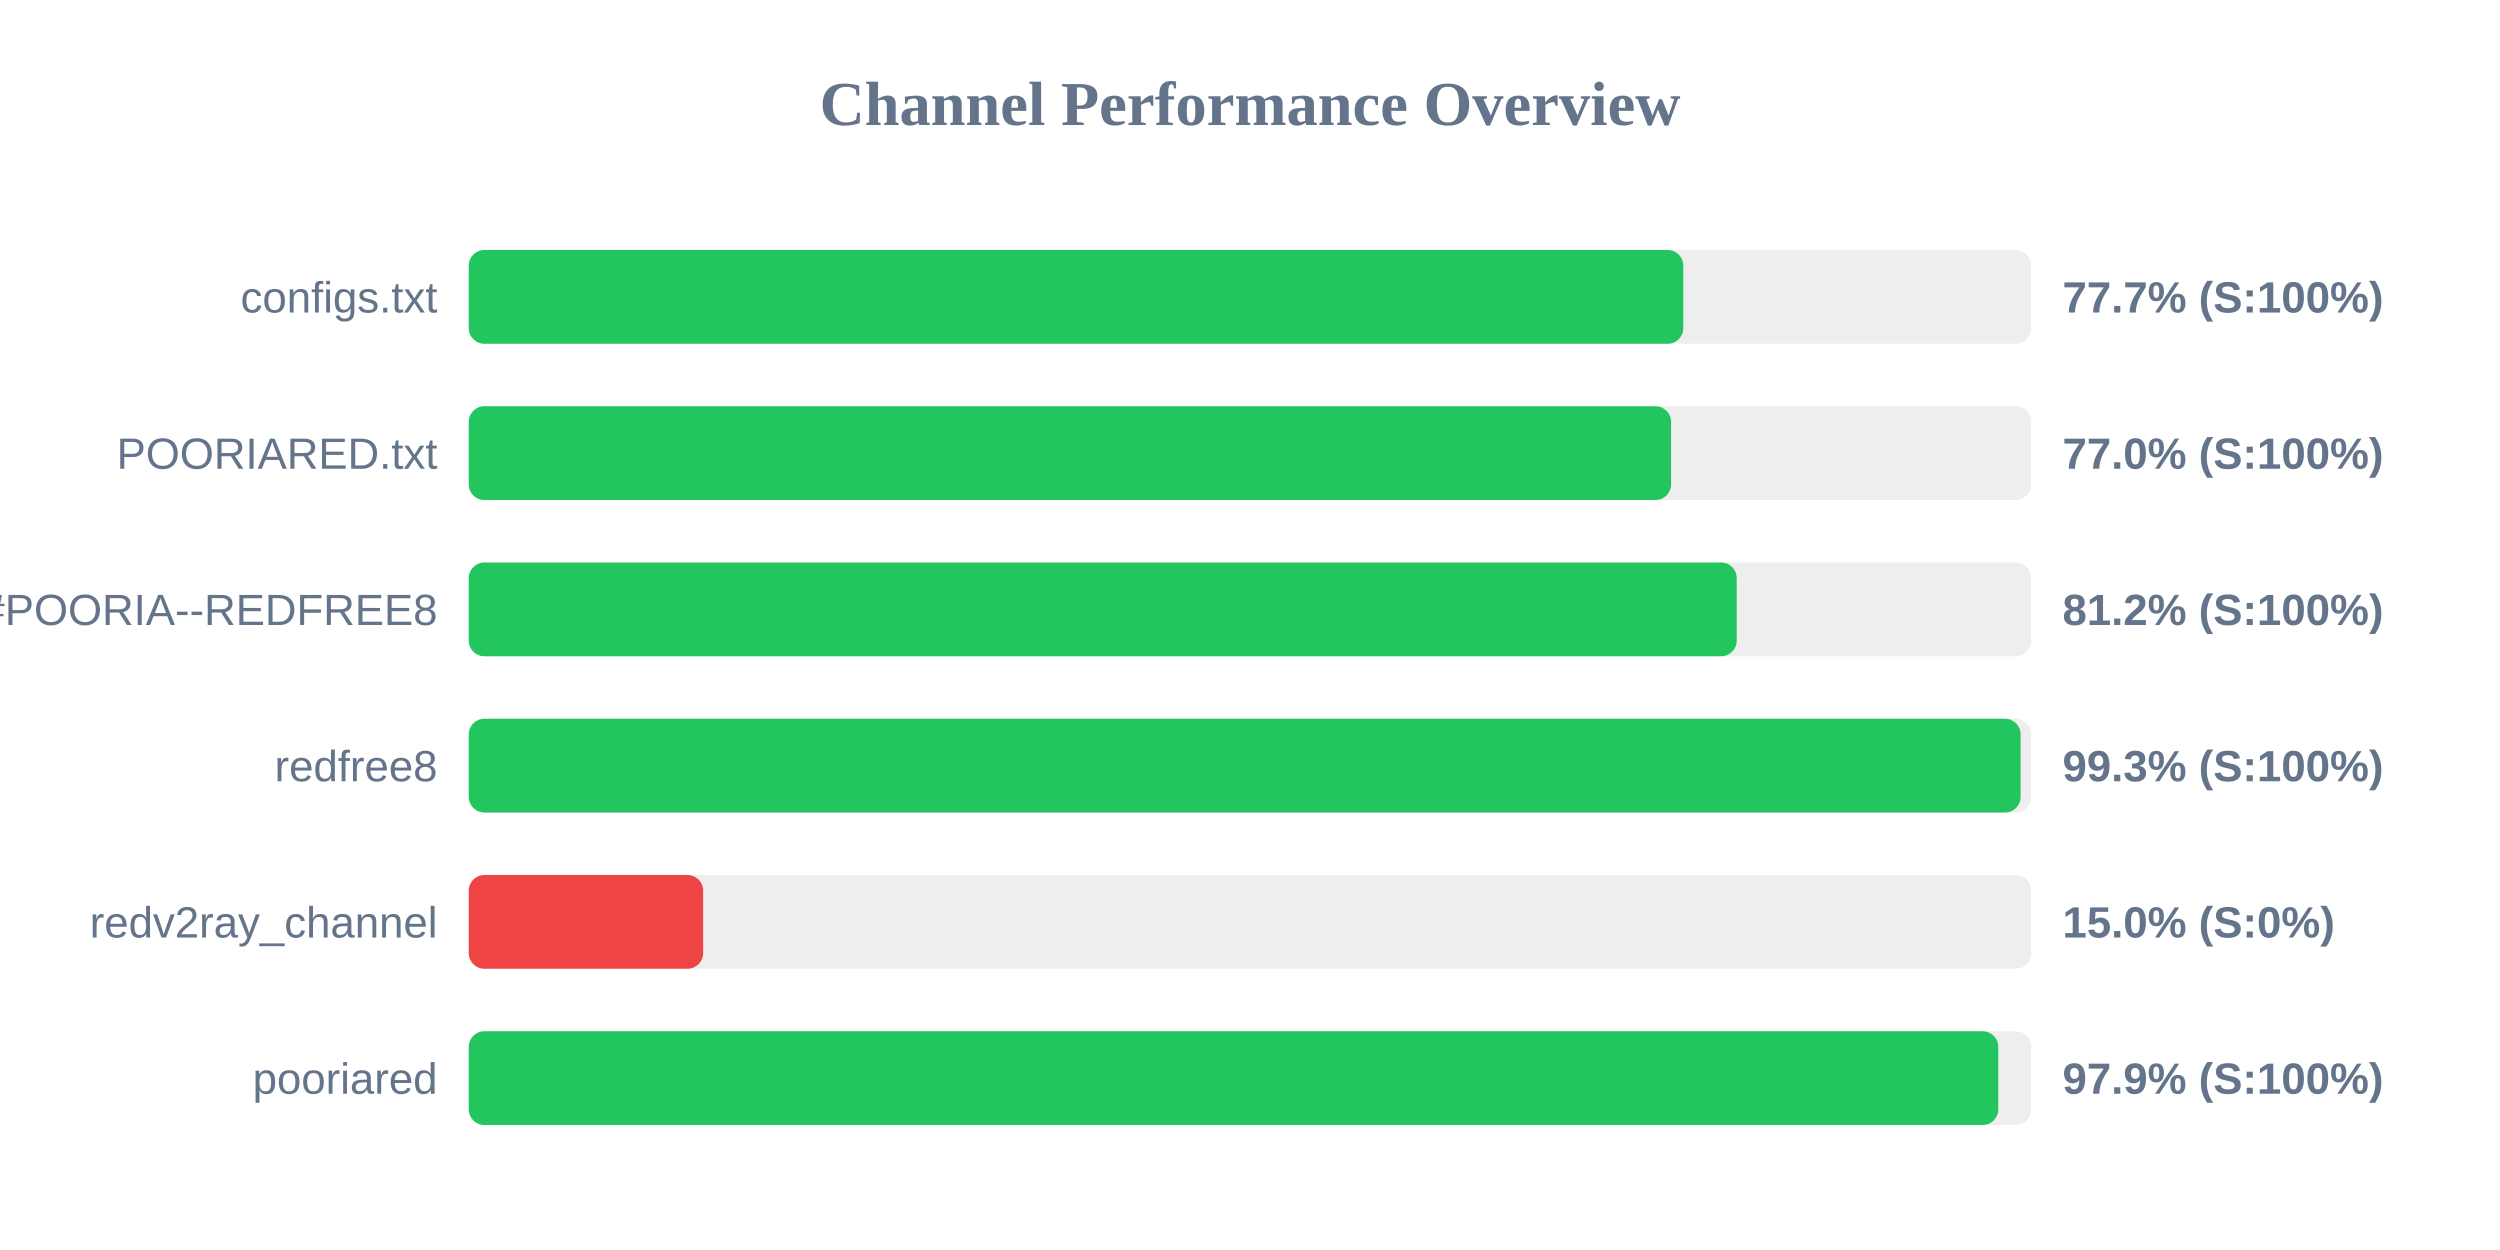
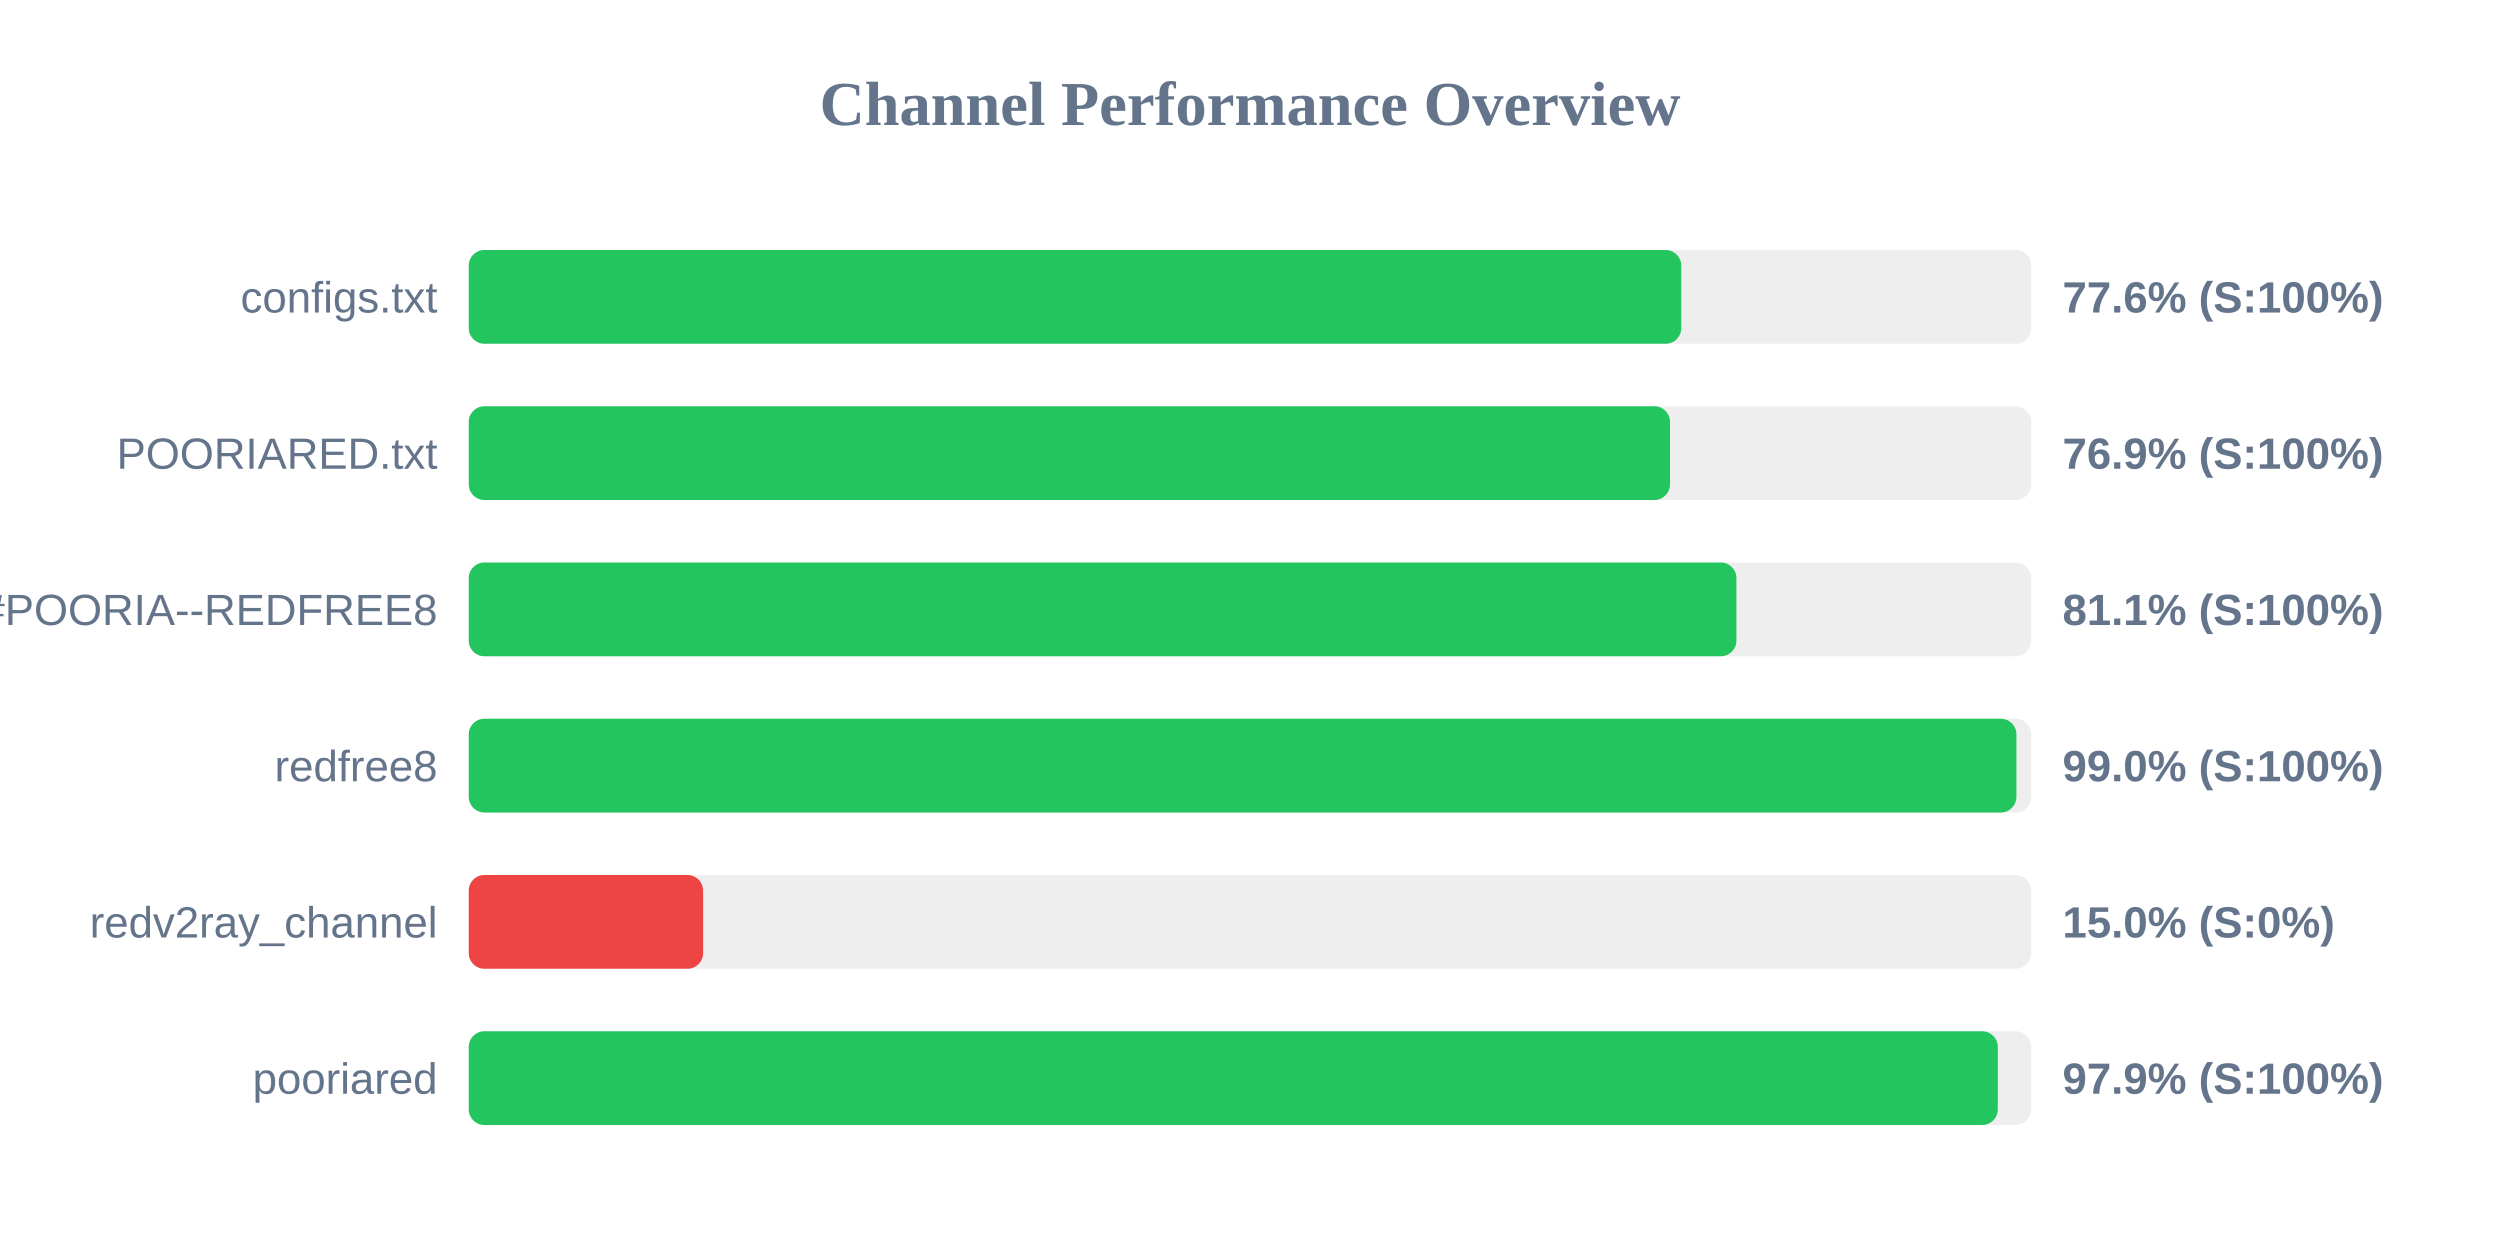
<svg xmlns="http://www.w3.org/2000/svg" width="800" height="400" version="1.1">
  <style>
        .row { font: 14px Arial; fill: #64748b; }
        .score { font: bold 14px Arial; fill: #64748b; }
    </style>
  <text x="400" y="40" text-anchor="middle" font-size="20px" font-weight="bold" fill="#64748b">Channel Performance Overview</text>
  <rect x="150" y="80" width="500" height="30" fill="#eee" rx="5" />
-   <rect x="150" y="80" width="388.65" height="30" fill="#22c55e" rx="5" />
+   <rect x="150" y="80" width="388.0" height="30" fill="#22c55e" rx="5" />
  <text x="140" y="100" text-anchor="end" class="row">configs.txt</text>
-   <text x="660" y="100" text-anchor="start" class="score">77.7% (S:100%)</text>
+   <text x="660" y="100" text-anchor="start" class="score">77.6% (S:100%)</text>
  <rect x="150" y="130" width="500" height="30" fill="#eee" rx="5" />
-   <rect x="150" y="130" width="384.75" height="30" fill="#22c55e" rx="5" />
+   <rect x="150" y="130" width="384.4" height="30" fill="#22c55e" rx="5" />
  <text x="140" y="150" text-anchor="end" class="row">POORIARED.txt</text>
-   <text x="660" y="150" text-anchor="start" class="score">77.0% (S:100%)</text>
+   <text x="660" y="150" text-anchor="start" class="score">76.9% (S:100%)</text>
  <rect x="150" y="180" width="500" height="30" fill="#eee" rx="5" />
-   <rect x="150" y="180" width="405.75" height="30" fill="#22c55e" rx="5" />
+   <rect x="150" y="180" width="405.65" height="30" fill="#22c55e" rx="5" />
  <text x="140" y="200" text-anchor="end" class="row">POORIA--REDFREE8.txt#POORIA--REDFREE8</text>
-   <text x="660" y="200" text-anchor="start" class="score">81.2% (S:100%)</text>
+   <text x="660" y="200" text-anchor="start" class="score">81.1% (S:100%)</text>
  <rect x="150" y="230" width="500" height="30" fill="#eee" rx="5" />
-   <rect x="150" y="230" width="496.6" height="30" fill="#22c55e" rx="5" />
+   <rect x="150" y="230" width="495.25" height="30" fill="#22c55e" rx="5" />
  <text x="140" y="250" text-anchor="end" class="row">redfree8</text>
-   <text x="660" y="250" text-anchor="start" class="score">99.3% (S:100%)</text>
+   <text x="660" y="250" text-anchor="start" class="score">99.0% (S:100%)</text>
  <rect x="150" y="280" width="500" height="30" fill="#eee" rx="5" />
  <rect x="150" y="280" width="75.0" height="30" fill="#ef4444" rx="5" />
  <text x="140" y="300" text-anchor="end" class="row">redv2ray_channel</text>
  <text x="660" y="300" text-anchor="start" class="score">15.0% (S:0%)</text>
  <rect x="150" y="330" width="500" height="30" fill="#eee" rx="5" />
-   <rect x="150" y="330" width="489.45" height="30" fill="#22c55e" rx="5" />
+   <rect x="150" y="330" width="489.3" height="30" fill="#22c55e" rx="5" />
  <text x="140" y="350" text-anchor="end" class="row">pooriared</text>
  <text x="660" y="350" text-anchor="start" class="score">97.9% (S:100%)</text>
</svg>
